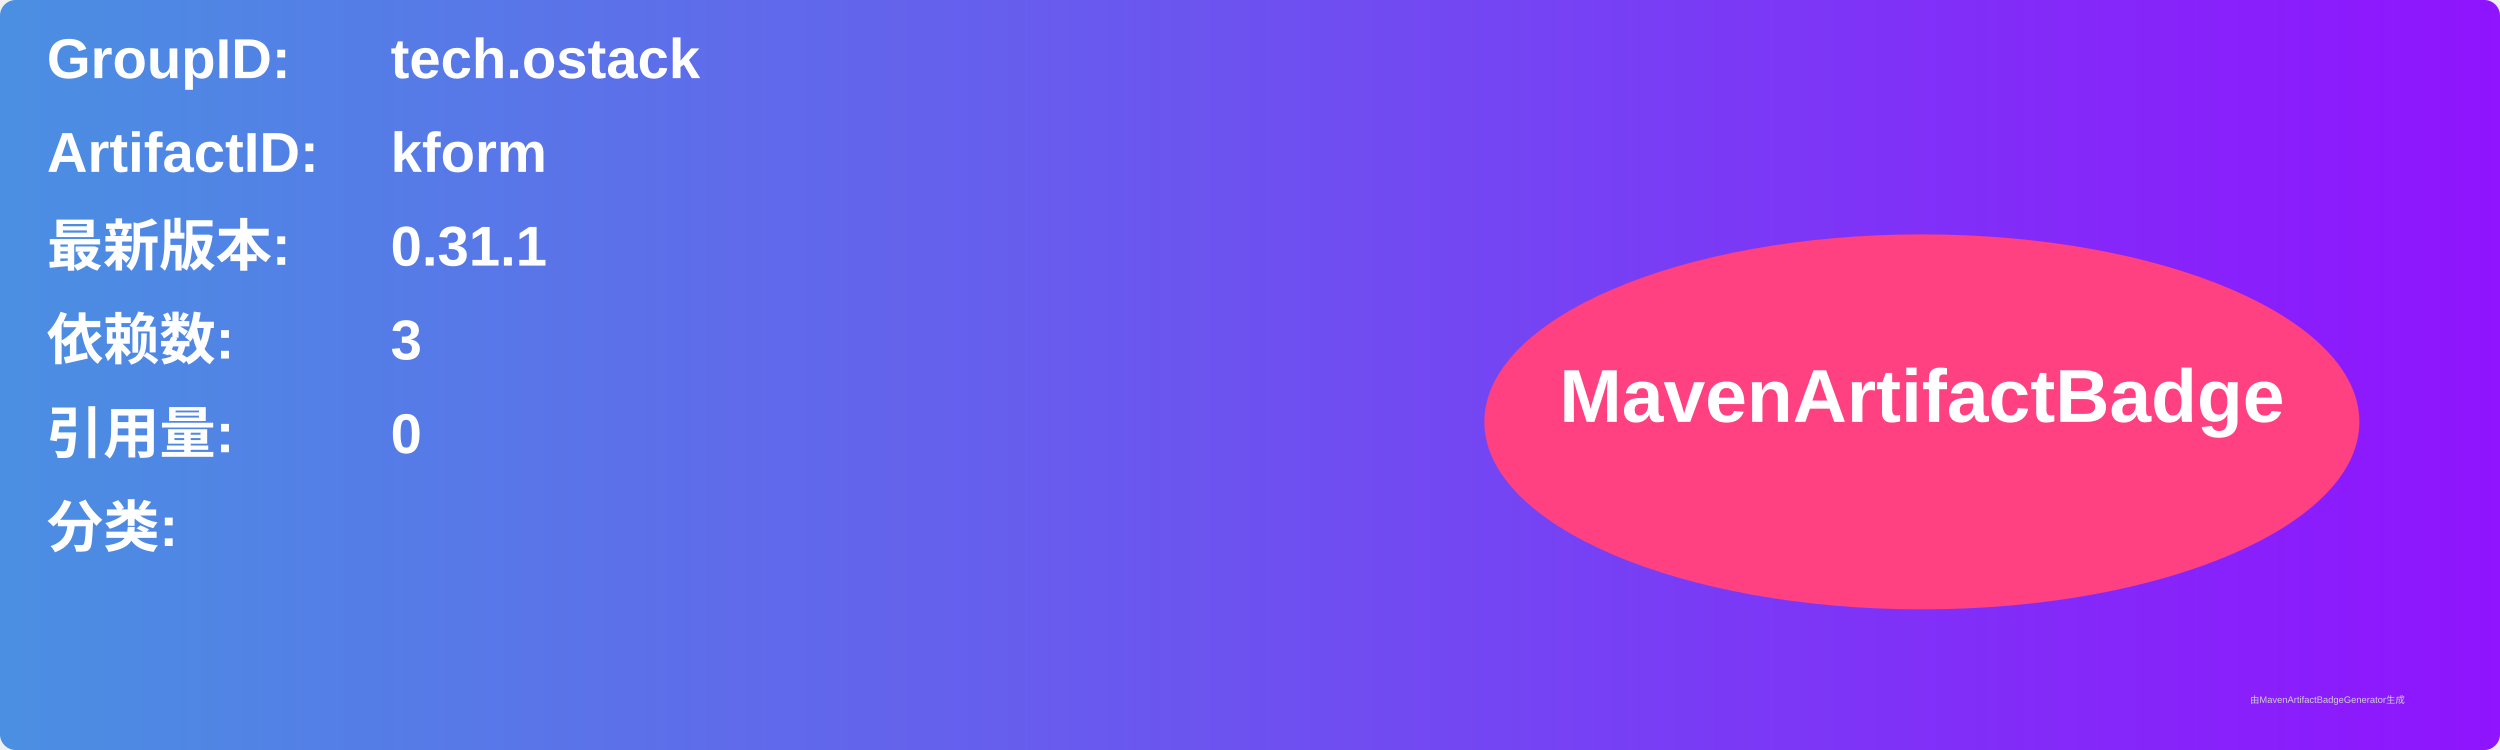
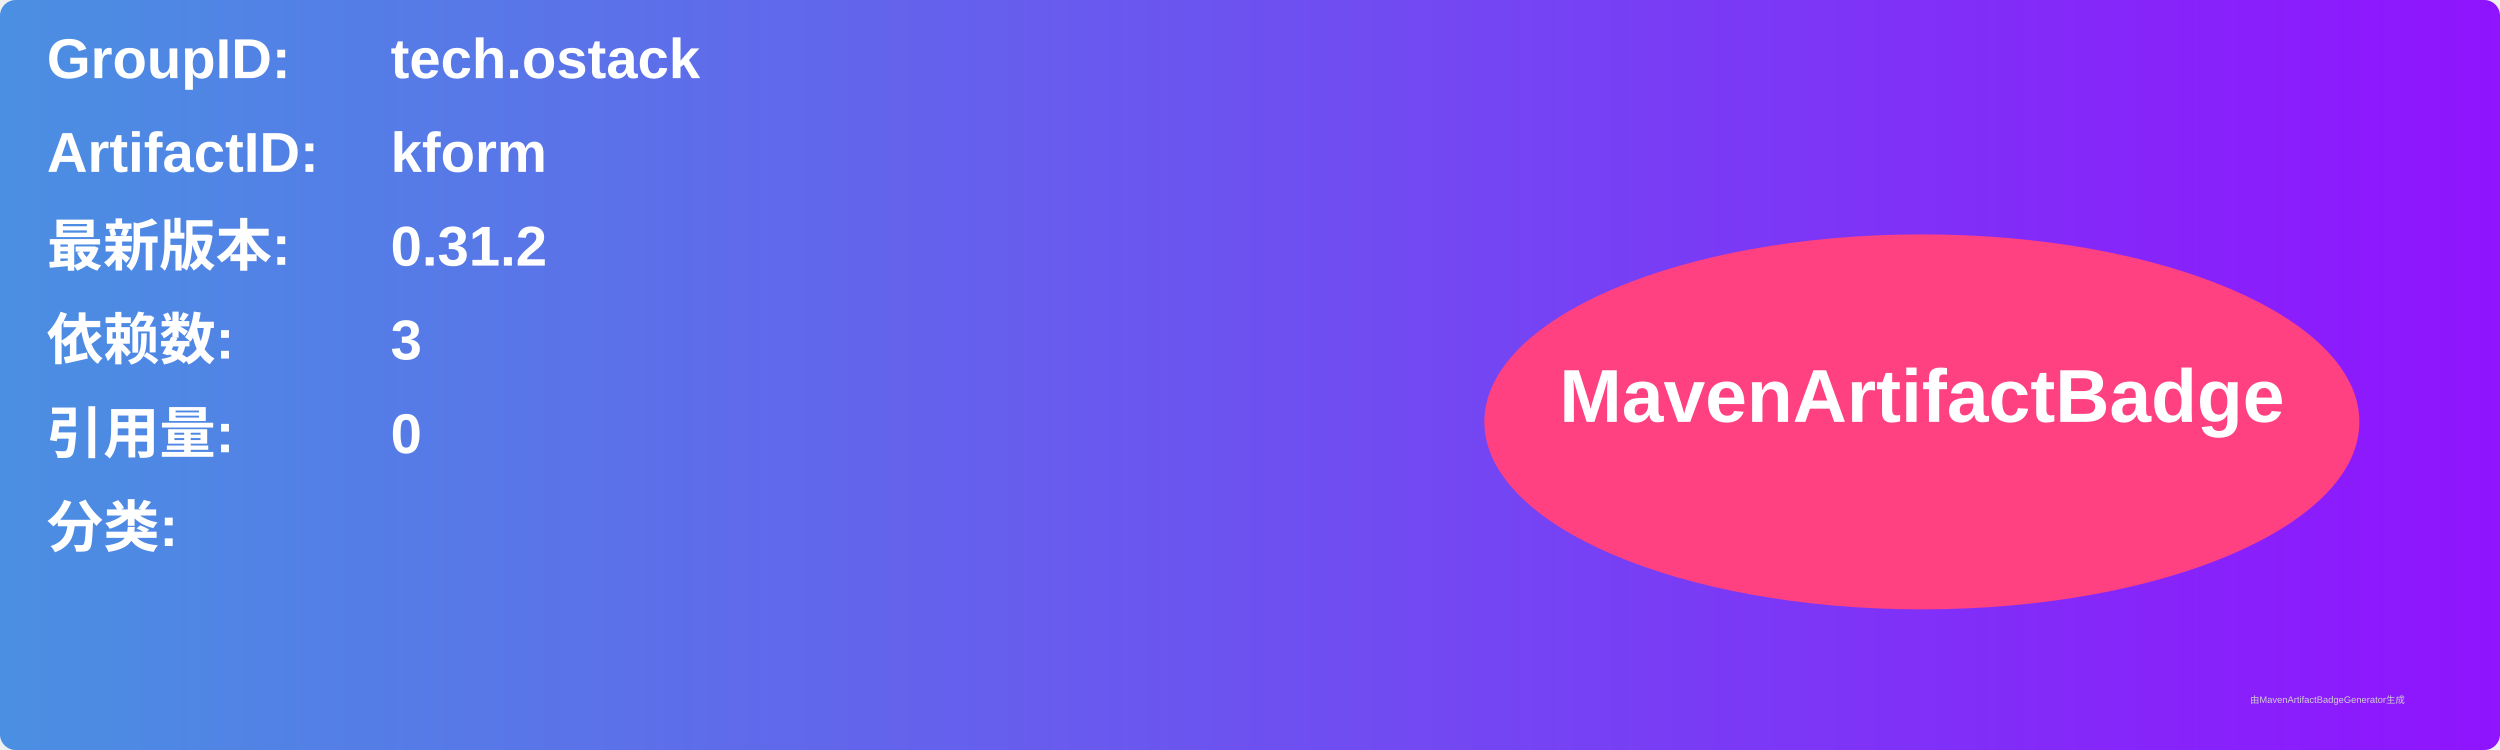
<svg xmlns="http://www.w3.org/2000/svg" width="800" height="240" viewBox="0 0 800 240">
  <linearGradient id="grad" x1="0%" y1="0%" x2="100%" y2="0%">
    <stop offset="0%" stop-color="#4a90e2" />
    <stop offset="100%" stop-color="#9013fe" />
  </linearGradient>
  <rect width="100%" height="100%" rx="5" ry="5" fill="url(#grad)" />
  <g transform="translate(15, 15)">
    <text x="0" y="10" font-family="Arial" font-size="18" fill="white" font-weight="bold" width="260">GroupID:</text>
    <text x="110" y="10" font-family="Arial" font-size="18" fill="white" font-weight="bold" width="460">tech.ostack</text>
    <text x="0" y="40" font-family="Arial" font-size="18" fill="white" font-weight="bold" width="260">ArtifactID:</text>
    <text x="110" y="40" font-family="Arial" font-size="18" fill="white" font-weight="bold" width="460">kform</text>
    <text x="0" y="70" font-family="Arial" font-size="18" fill="white" font-weight="bold">最新版本:</text>
    <text x="110" y="70" font-family="Arial" font-size="18" fill="white" font-weight="bold">
-       <tspan font-weight="bold">0.31.1</tspan>
+       <tspan font-weight="bold">0.31.2</tspan>
    </text>
    <text x="0" y="100" font-family="Arial" font-size="18" fill="white" font-weight="bold">依赖数: </text>
    <text x="110" y="100" font-family="Arial" font-size="18" fill="white">
      <tspan font-weight="bold">3</tspan>
    </text>
    <text x="0" y="130" font-family="Arial" font-size="18" fill="white" font-weight="bold">引用量: </text>
    <text x="110" y="130" font-family="Arial" font-size="18" fill="white">
      <tspan font-weight="bold">0</tspan>
    </text>
    <text x="0" y="160" font-family="Arial" font-size="18" fill="white" font-weight="bold">分类:</text>
    <text x="10" y="190" font-family="Arial" font-size="10" fill="white">
      <tspan font-weight="bold" />
    </text>
    <ellipse cx="600" cy="120" rx="140" ry="60" fill="#ff4081" />
    <text x="600" y="120" text-anchor="middle" font-family="Arial" font-size="24" fill="white" font-weight="bold">MavenArtifactBadge</text>
  </g>
  <text x="720" y="225" font-family="Arial" font-size="3" fill="#d0d0d0">由MavenArtifactBadgeGenerator生成</text>
</svg>
